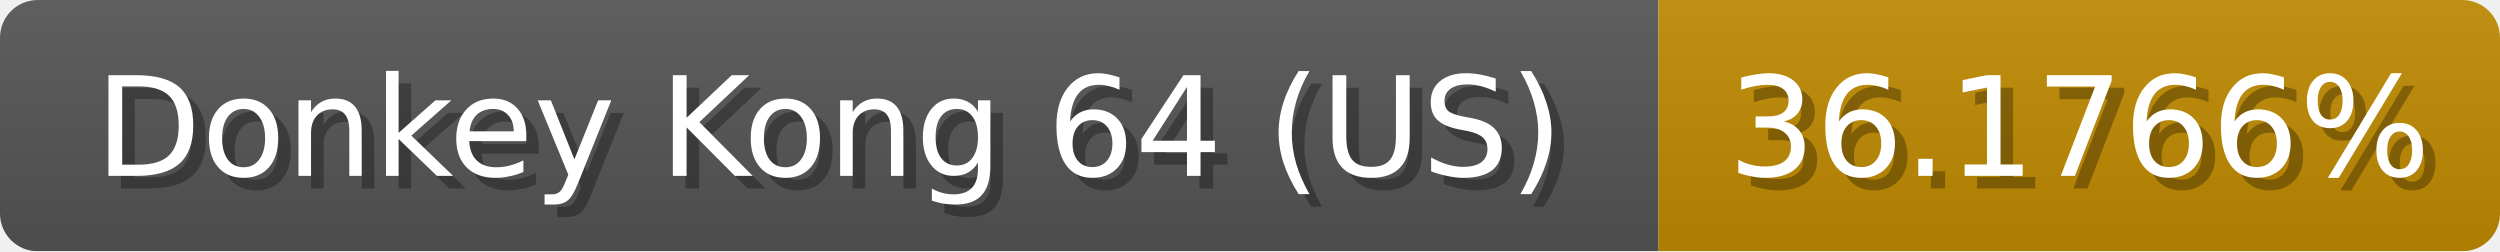
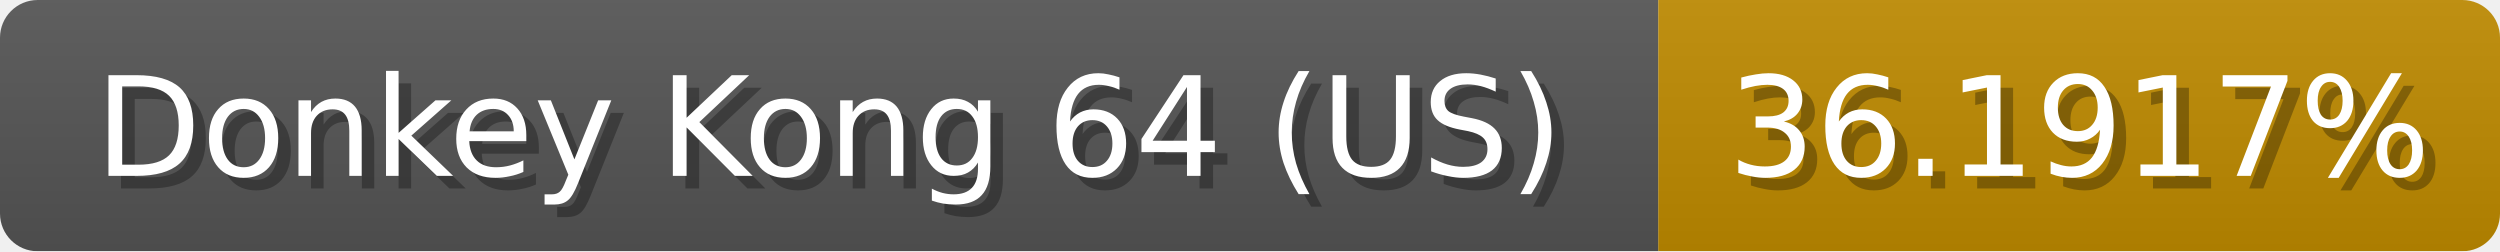
<svg xmlns="http://www.w3.org/2000/svg" width="199" height="20">
  <linearGradient id="b" x2="0" y2="100%">
    <stop offset="0" stop-color="#bbb" stop-opacity=".1" />
    <stop offset="1" stop-opacity=".1" />
  </linearGradient>
  <mask id="anybadge_1">
    <rect width="199" height="20" rx="3" fill="#fff" />
  </mask>
  <g mask="url(#anybadge_1)">
    <path fill="#555" d="M0 0h132v20H0z" />
    <path fill="#c08b00" d="M132 0h67v20H132z" />
    <path fill="url(#b)" d="M0 0h199v20H0z" />
  </g>
  <g fill="#fff" text-anchor="middle" font-family="DejaVu Sans,Verdana,Geneva,sans-serif" font-size="11">
    <text x="67.0" y="15" fill="#010101" fill-opacity=".3">Donkey Kong 64 (US)</text>
    <text x="66.0" y="14">Donkey Kong 64 (US)</text>
  </g>
  <g fill="#fff" text-anchor="middle" font-family="DejaVu Sans,Verdana,Geneva,sans-serif" font-size="11">
-     <text x="166.5" y="15" fill="#010101" fill-opacity=".3">36.1766%</text>
-     <text x="165.5" y="14">36.1766%</text>
+     <text x="166.5" y="15" fill="#010101" fill-opacity=".3">36.1917%</text>
+     <text x="165.5" y="14">36.1917%</text>
  </g>
</svg>
